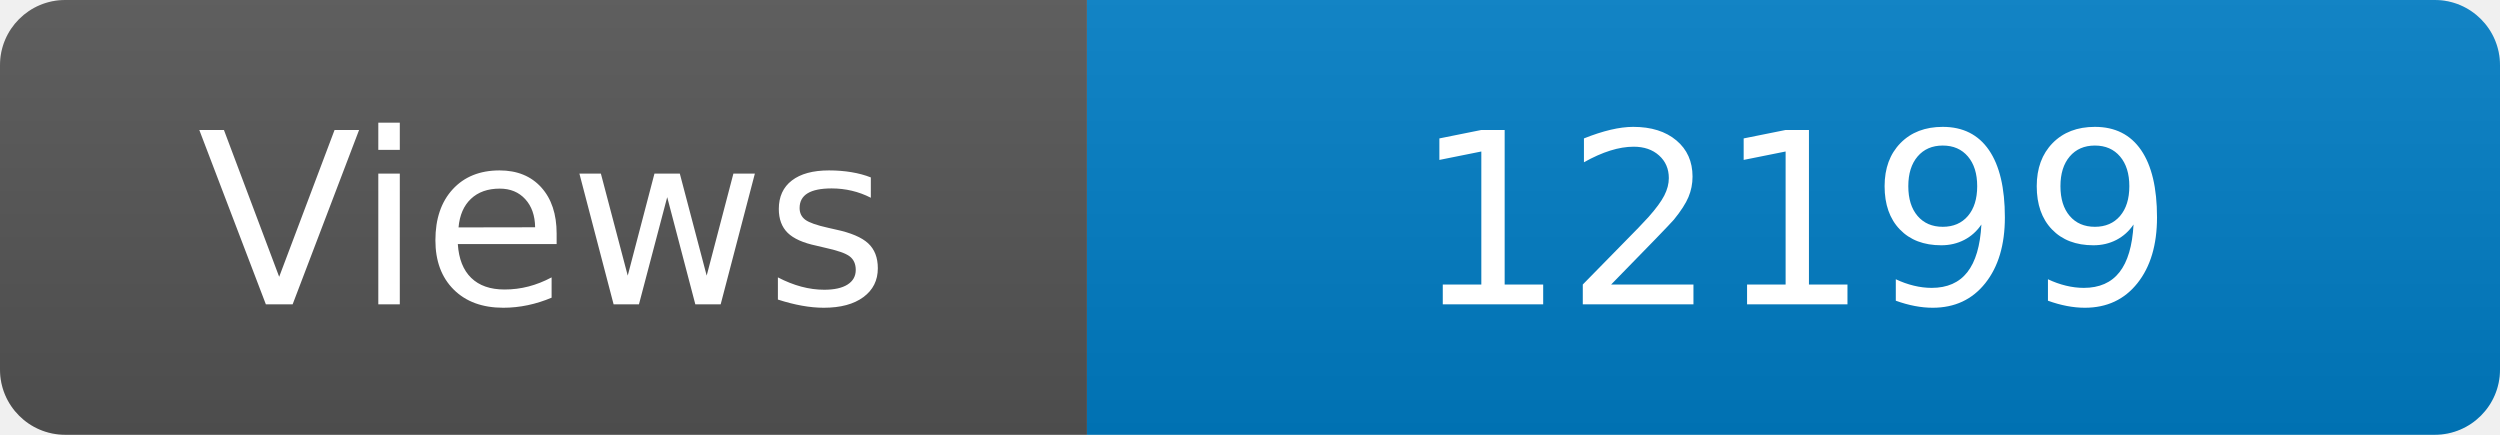
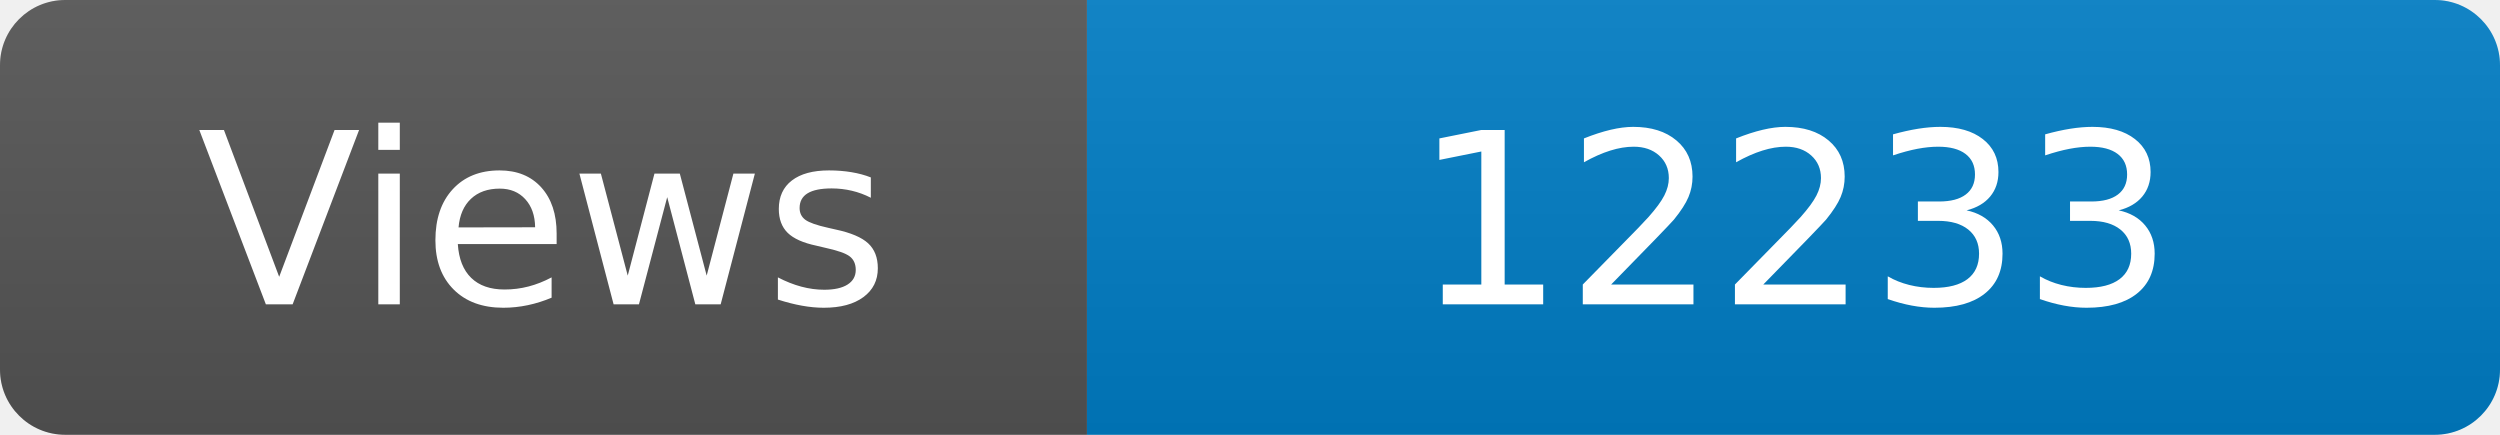
<svg xmlns="http://www.w3.org/2000/svg" width="115" height="20" role="img" aria-label="Maintained?: yes">
  <linearGradient id="s" x2="0" y2="100%">
    <stop offset="0" stop-color="#bbb" stop-opacity=".1" />
    <stop offset="1" stop-opacity=".1" />
  </linearGradient>
  <clipPath id="r">
    <rect width="115" height="20" rx="3" fill="#fff" />
  </clipPath>
  <g clip-path="url(#r)">
    <rect width="50" height="20" fill="#555" />
    <rect x="50" width="160" height="20" fill="#007ec6" />
    <rect width="115" height="20" fill="url(#s)" />
  </g>
  <g fill="#fff" text-anchor="middle" font-family="Verdana,Geneva,DejaVu Sans,sans-serif" font-size="110">
    <text x="250" y="140" transform="scale(.1)" fill="#fff">Views</text>
-     <text x="825" y="140" transform="scale(.1)" fill="#fff">12199</text>
+     <text x="825" y="140" transform="scale(.1)" fill="#fff">12233</text>
  </g>
</svg>
